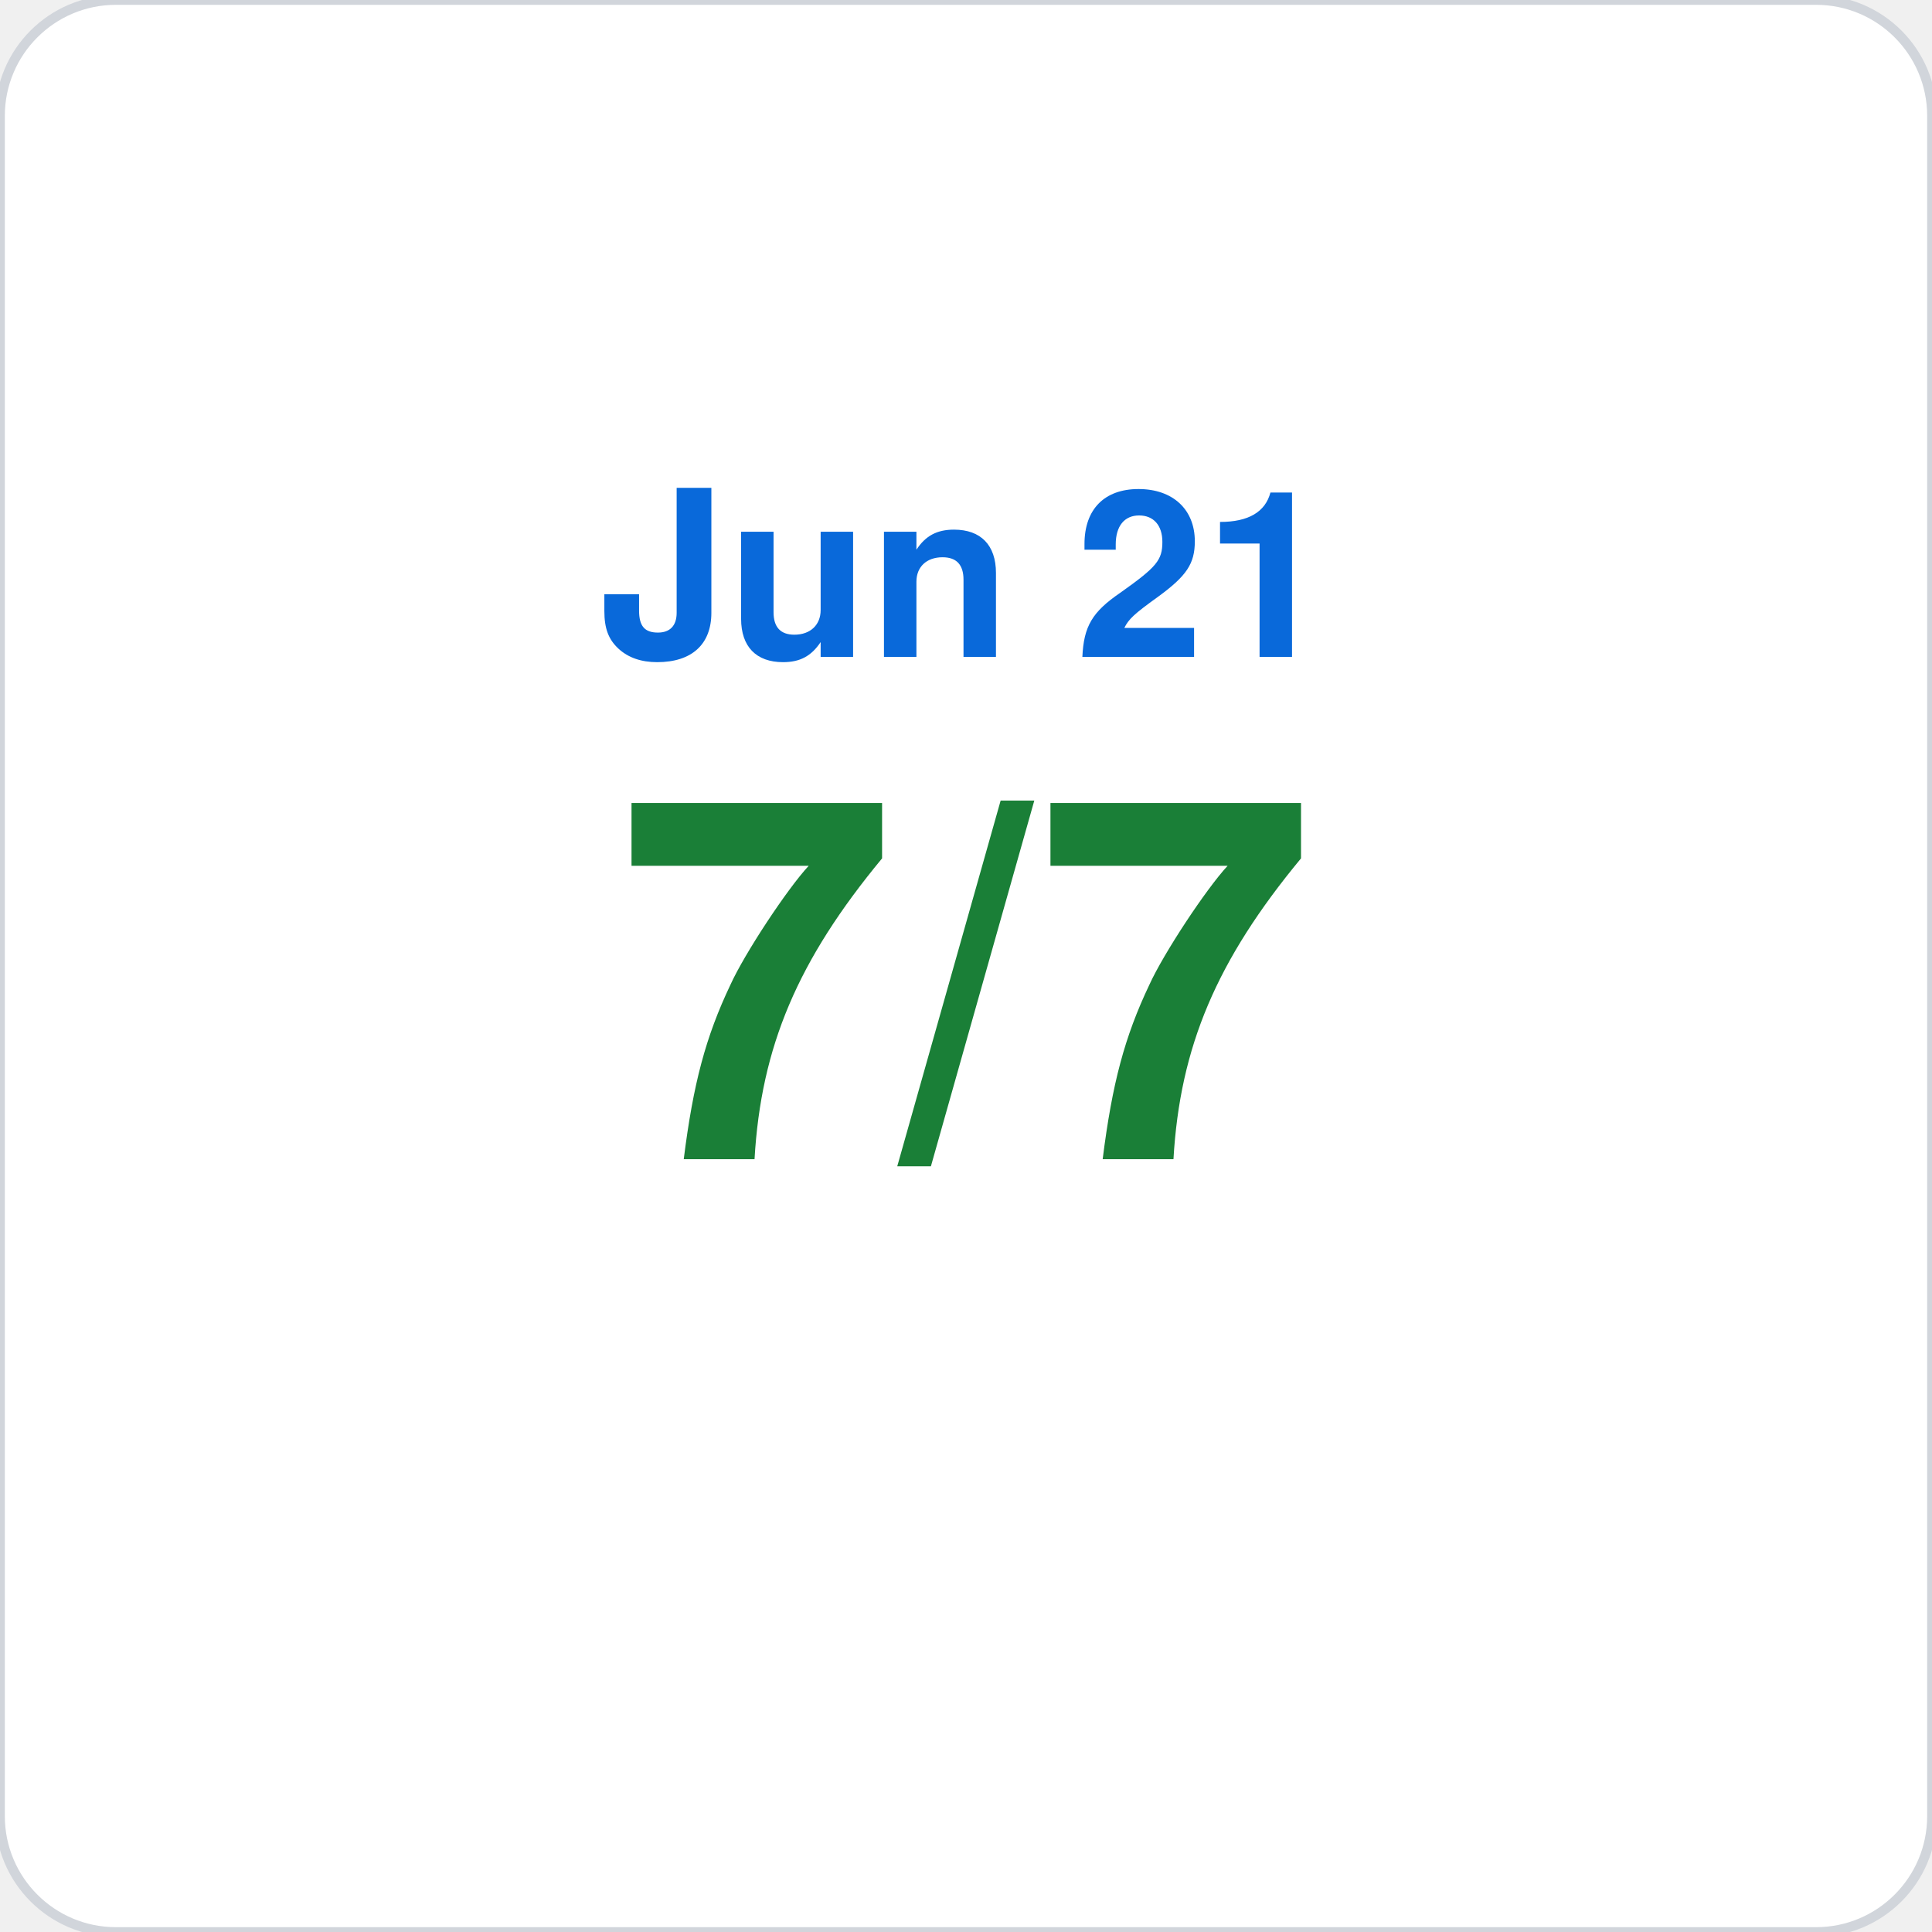
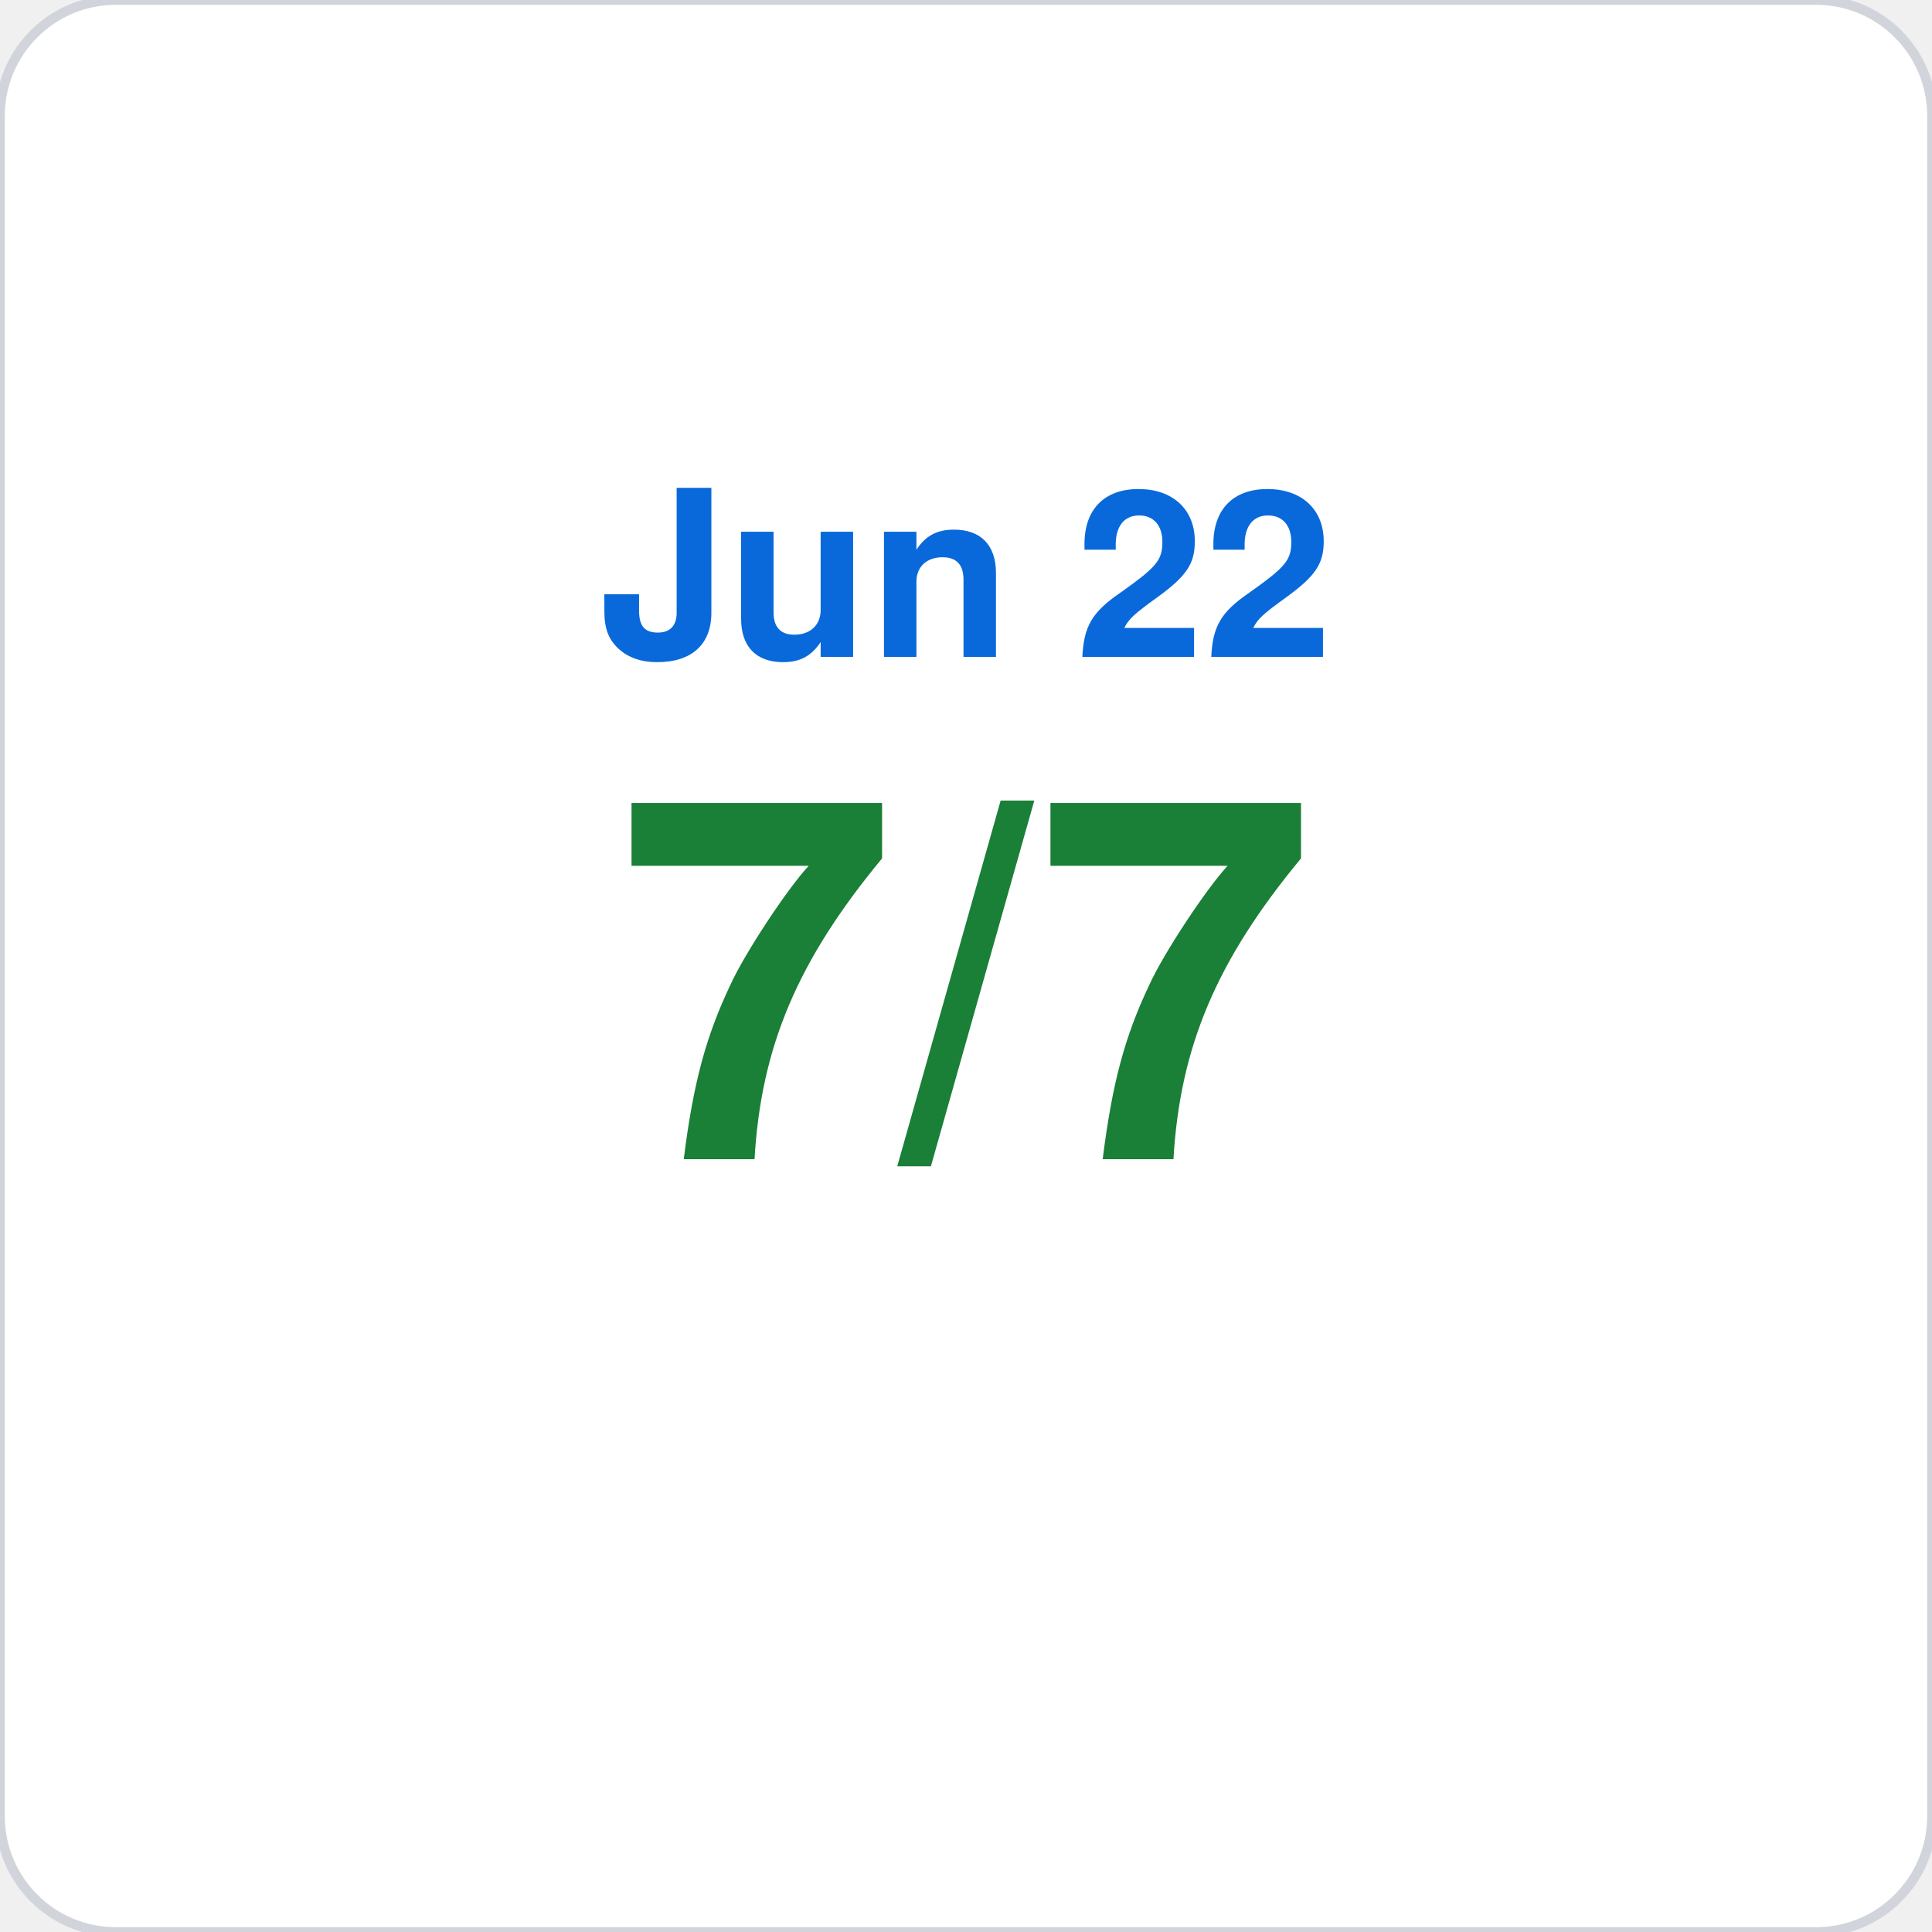
<svg xmlns="http://www.w3.org/2000/svg" viewBox="0 0 200 200" width="200" height="200">
  <rect width="200" height="200" rx="12" fill="#ffffff" stroke="#d1d5db" stroke-width="1" />
-   <text x="100" y="68" font-family="-apple-system,BlinkMacSystemFont,Segoe UI,Helvetica,Arial,sans-serif" font-size="24" fill="#0969da" text-anchor="middle" font-weight="600">Jun 21</text>
+   <text x="100" y="68" font-family="-apple-system,BlinkMacSystemFont,Segoe UI,Helvetica,Arial,sans-serif" font-size="24" fill="#0969da" text-anchor="middle" font-weight="600">Jun 22</text>
  <text x="100" y="120" font-family="-apple-system,BlinkMacSystemFont,Segoe UI,Helvetica,Arial,sans-serif" font-size="52" fill="#1a7f37" text-anchor="middle" font-weight="700">7/7</text>
</svg>
